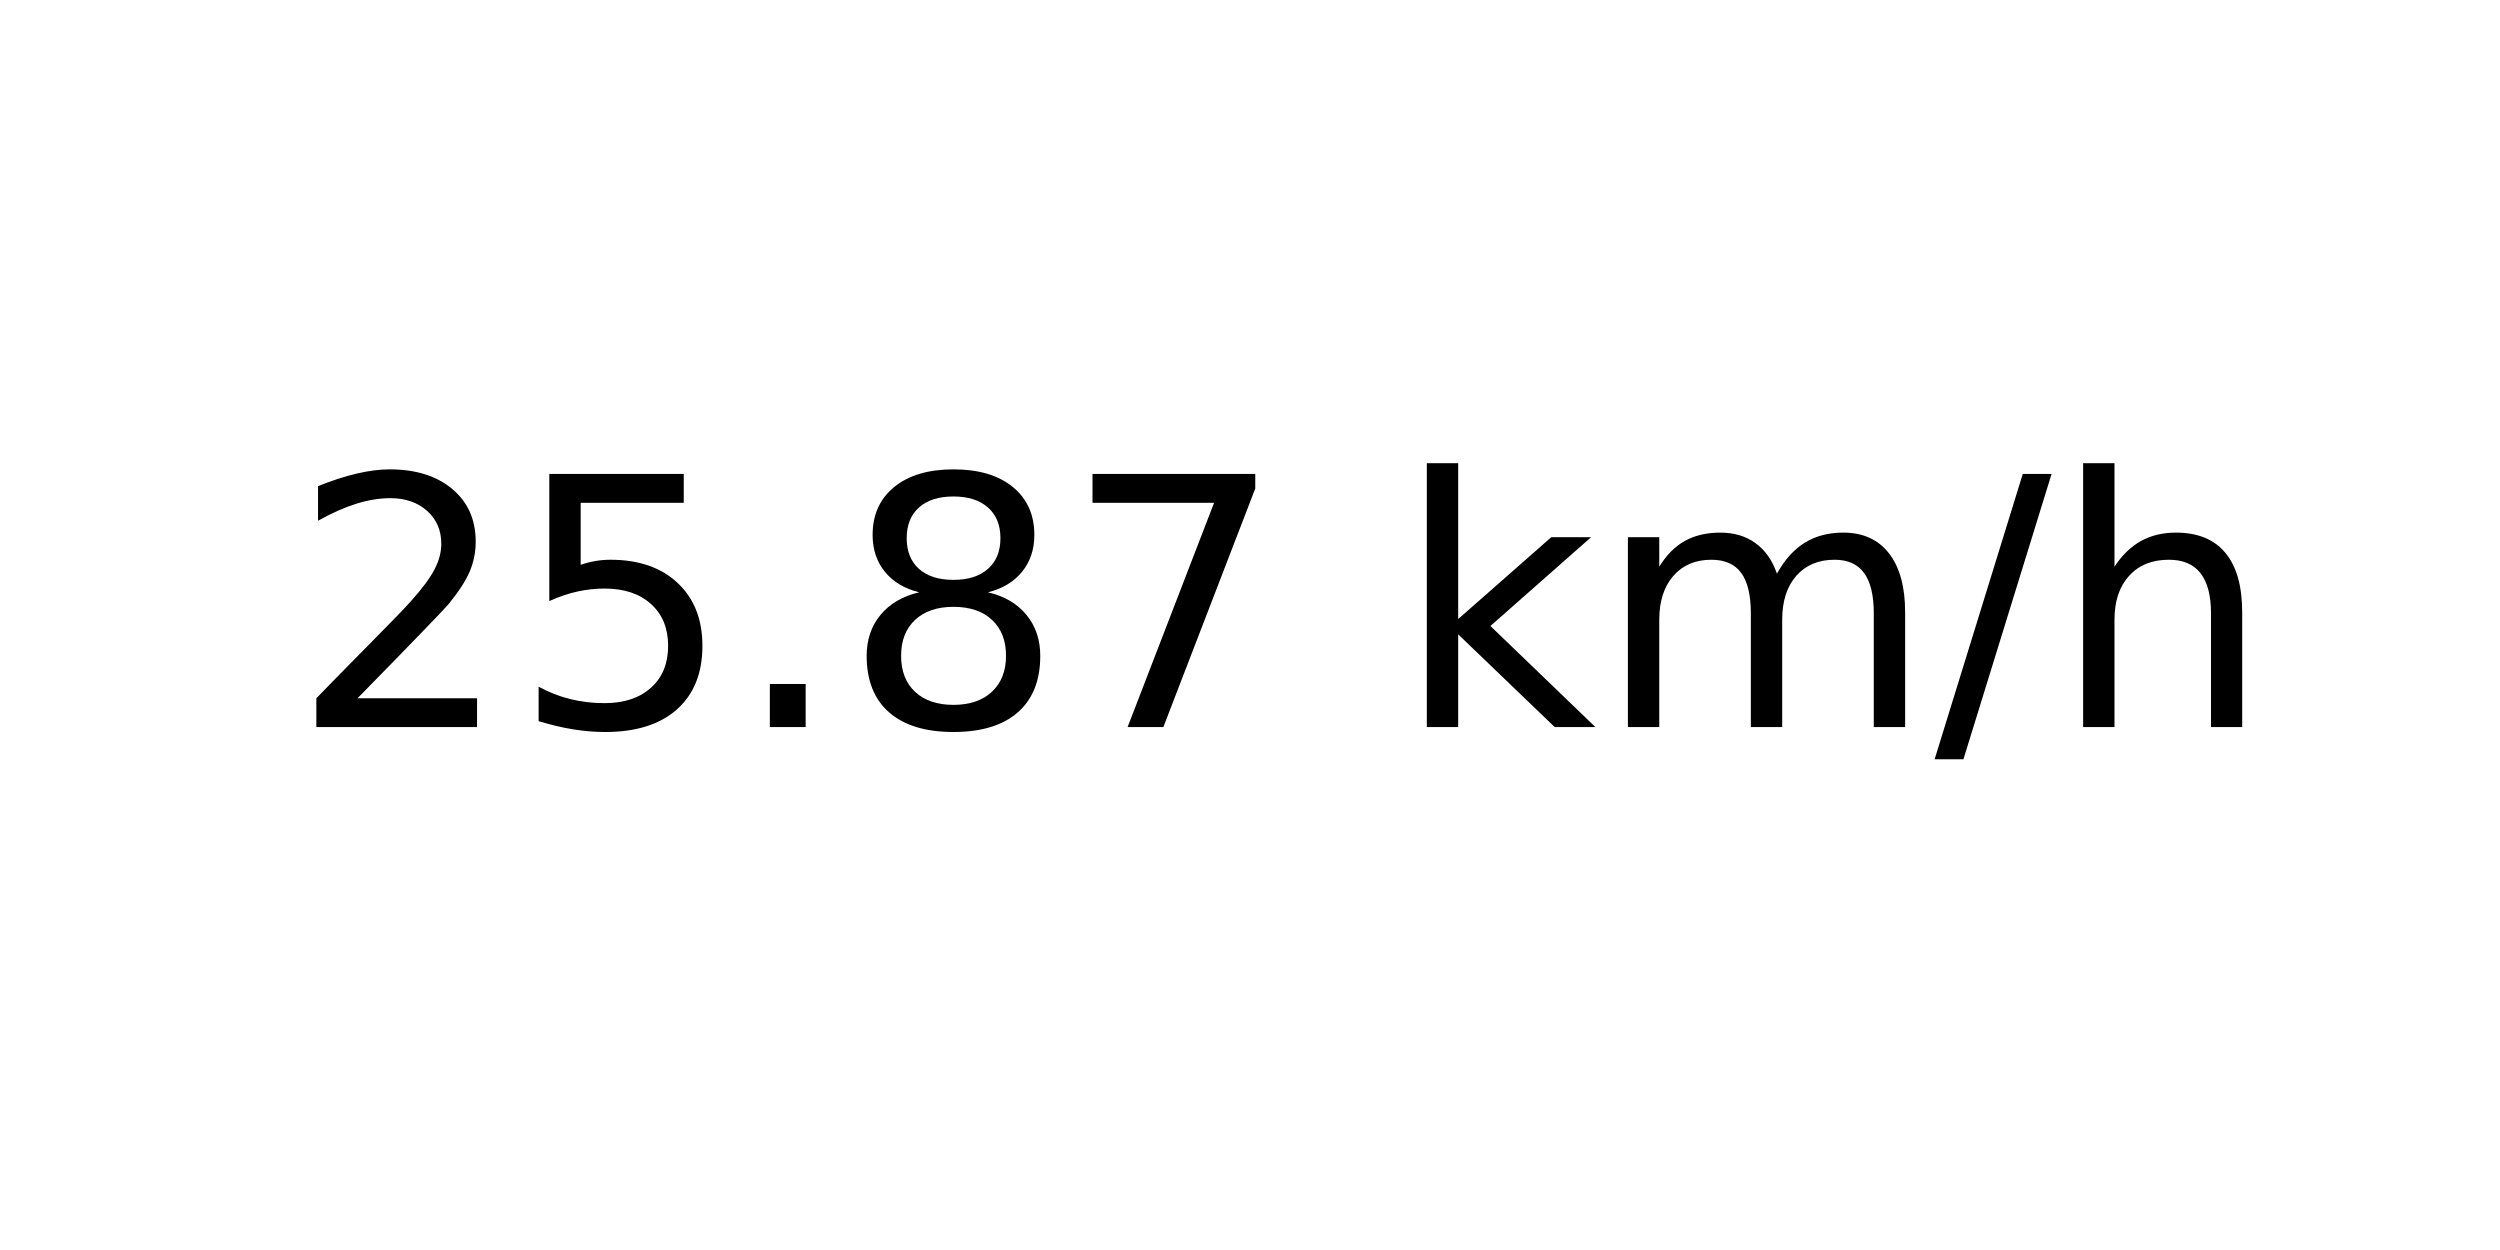
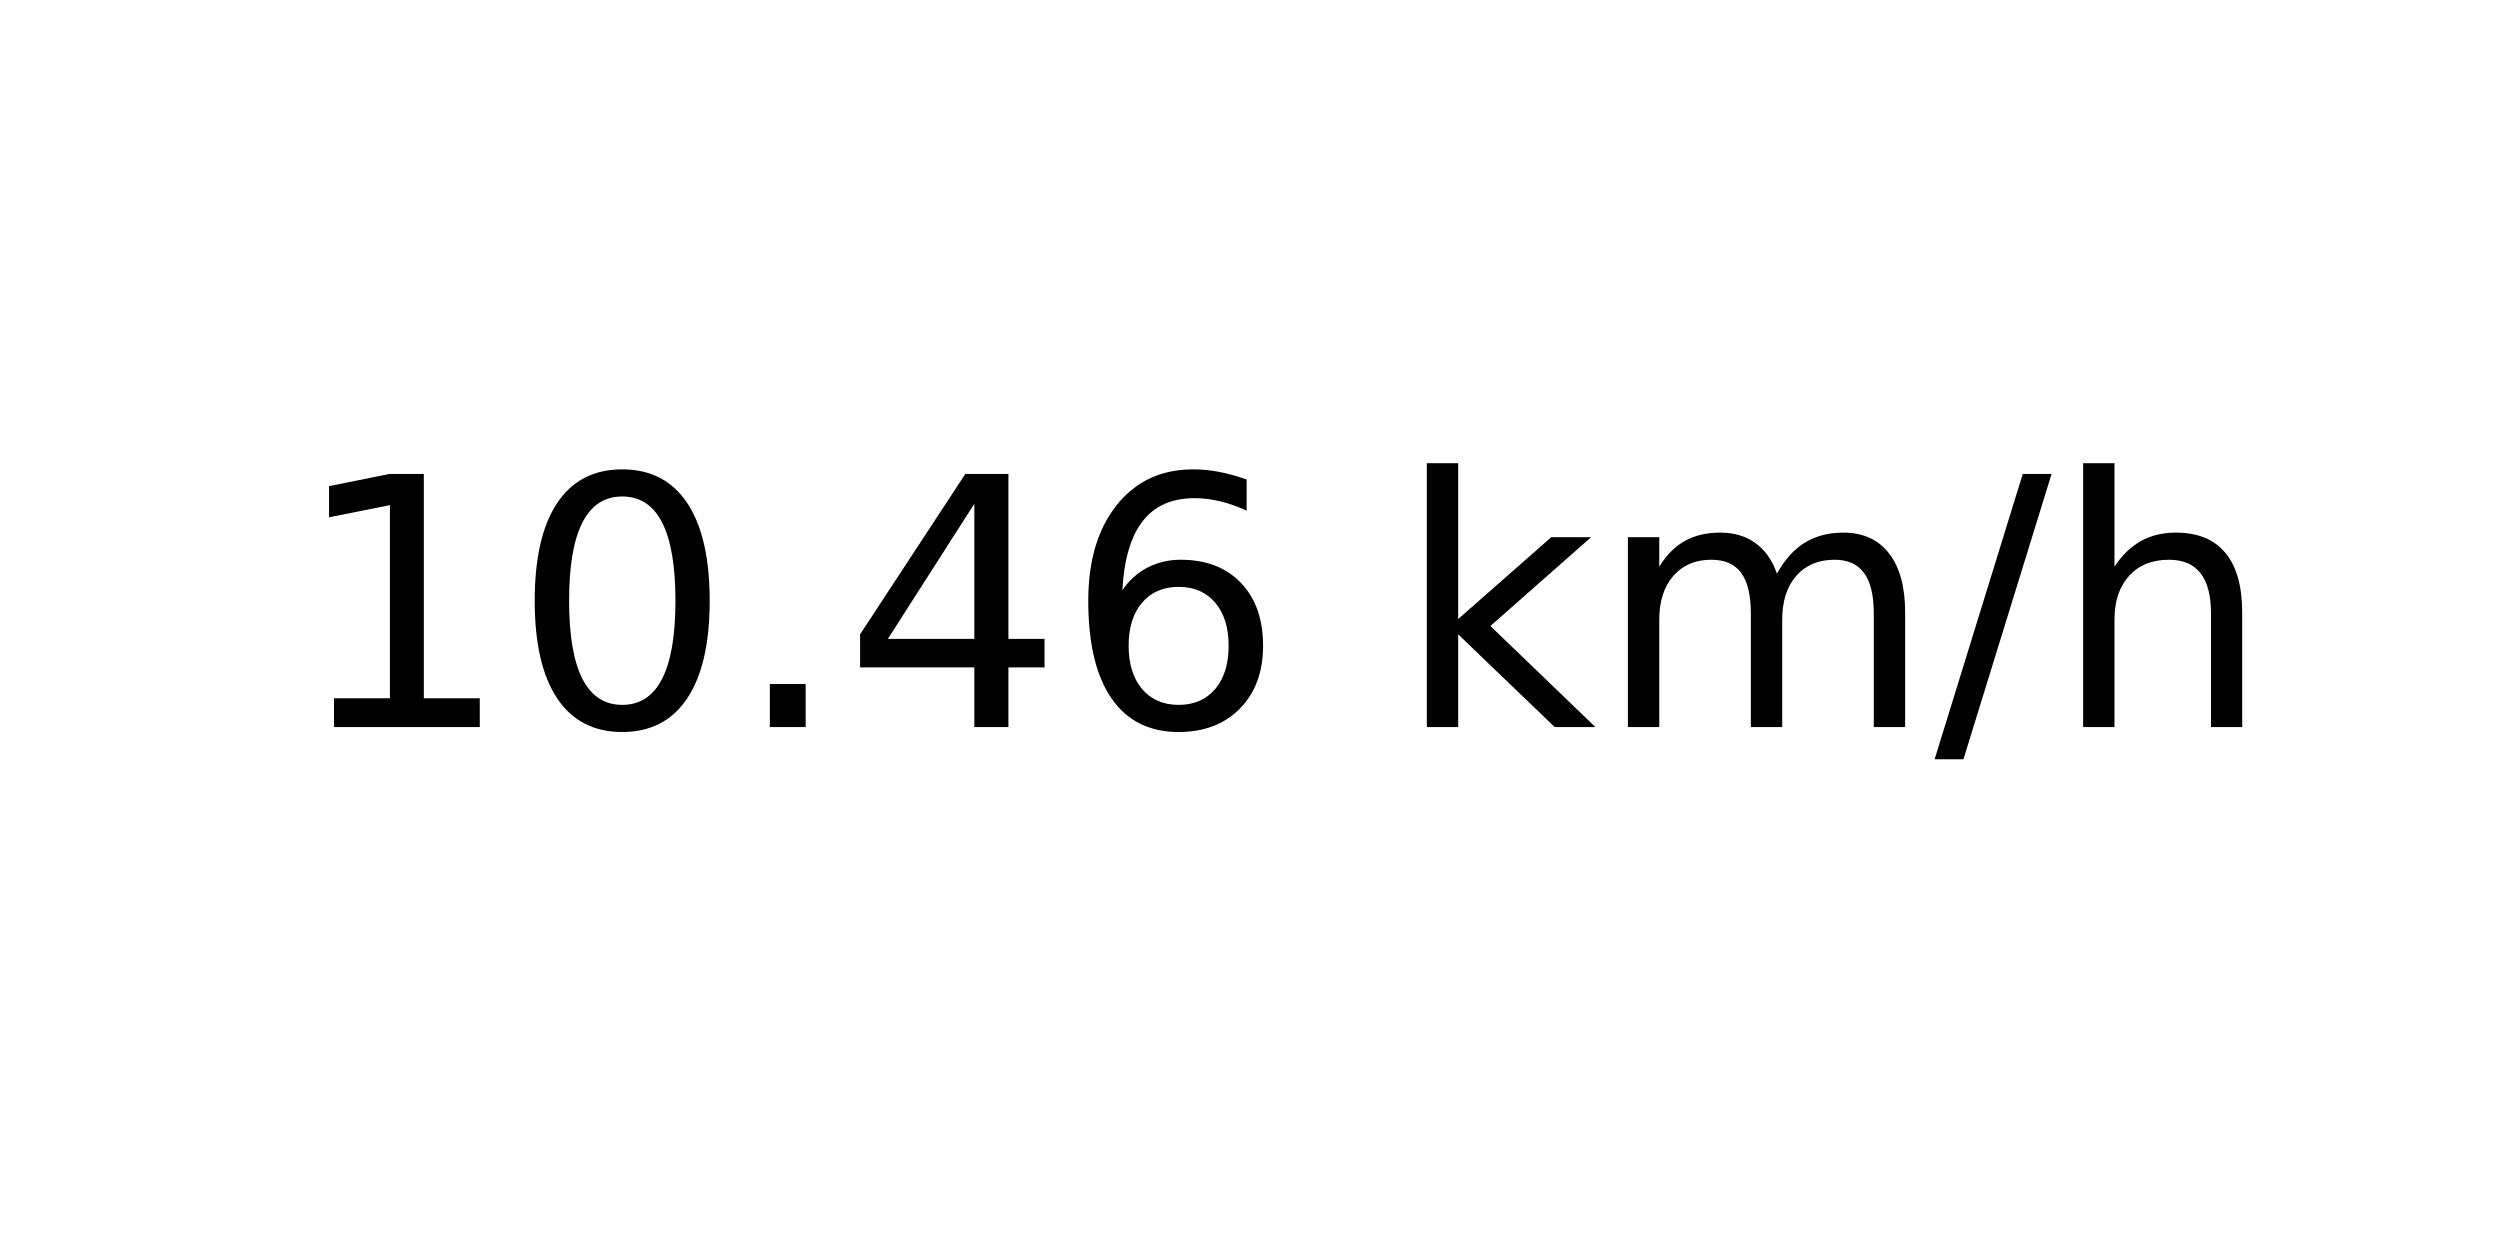
<svg xmlns="http://www.w3.org/2000/svg" xmlns:xlink="http://www.w3.org/1999/xlink" width="72pt" height="36pt" viewBox="0 0 72 36" version="1.1">
  <defs>
    <style type="text/css">*{stroke-linejoin: round; stroke-linecap: butt}</style>
  </defs>
  <g id="figure_1">
    <g id="axes_1">
      <g id="text_1">
        <g transform="translate(8.378125 20.93937) scale(0.1 -0.1)">
          <defs>
-             <path id="DejaVuSans-32" d="M 1228 531  L 3431 531  L 3431 0  L 469 0  L 469 531  Q 828 903 1448 1529  Q 2069 2156 2228 2338  Q 2531 2678 2651 2914  Q 2772 3150 2772 3378  Q 2772 3750 2511 3984  Q 2250 4219 1831 4219  Q 1534 4219 1204 4116  Q 875 4013 500 3803  L 500 4441  Q 881 4594 1212 4672  Q 1544 4750 1819 4750  Q 2544 4750 2975 4387  Q 3406 4025 3406 3419  Q 3406 3131 3298 2873  Q 3191 2616 2906 2266  Q 2828 2175 2409 1742  Q 1991 1309 1228 531  z " transform="scale(0.015625)" />
-             <path id="DejaVuSans-35" d="M 691 4666  L 3169 4666  L 3169 4134  L 1269 4134  L 1269 2991  Q 1406 3038 1543 3061  Q 1681 3084 1819 3084  Q 2600 3084 3056 2656  Q 3513 2228 3513 1497  Q 3513 744 3044 326  Q 2575 -91 1722 -91  Q 1428 -91 1123 -41  Q 819 9 494 109  L 494 744  Q 775 591 1075 516  Q 1375 441 1709 441  Q 2250 441 2565 725  Q 2881 1009 2881 1497  Q 2881 1984 2565 2268  Q 2250 2553 1709 2553  Q 1456 2553 1204 2497  Q 953 2441 691 2322  L 691 4666  z " transform="scale(0.015625)" />
+             <path id="DejaVuSans-31" d="M 794 531  L 1825 531  L 1825 4091  L 703 3866  L 703 4441  L 1819 4666  L 2450 4666  L 2450 531  L 3481 531  L 3481 0  L 794 0  L 794 531  z " transform="scale(0.015625)" />
+             <path id="DejaVuSans-30" d="M 2034 4250  Q 1547 4250 1301 3770  Q 1056 3291 1056 2328  Q 1056 1369 1301 889  Q 1547 409 2034 409  Q 2525 409 2770 889  Q 3016 1369 3016 2328  Q 3016 3291 2770 3770  Q 2525 4250 2034 4250  z M 2034 4750  Q 2819 4750 3233 4129  Q 3647 3509 3647 2328  Q 3647 1150 3233 529  Q 2819 -91 2034 -91  Q 1250 -91 836 529  Q 422 1150 422 2328  Q 422 3509 836 4129  Q 1250 4750 2034 4750  z " transform="scale(0.015625)" />
            <path id="DejaVuSans-2e" d="M 684 794  L 1344 794  L 1344 0  L 684 0  L 684 794  z " transform="scale(0.015625)" />
-             <path id="DejaVuSans-38" d="M 2034 2216  Q 1584 2216 1326 1975  Q 1069 1734 1069 1313  Q 1069 891 1326 650  Q 1584 409 2034 409  Q 2484 409 2743 651  Q 3003 894 3003 1313  Q 3003 1734 2745 1975  Q 2488 2216 2034 2216  z M 1403 2484  Q 997 2584 770 2862  Q 544 3141 544 3541  Q 544 4100 942 4425  Q 1341 4750 2034 4750  Q 2731 4750 3128 4425  Q 3525 4100 3525 3541  Q 3525 3141 3298 2862  Q 3072 2584 2669 2484  Q 3125 2378 3379 2068  Q 3634 1759 3634 1313  Q 3634 634 3220 271  Q 2806 -91 2034 -91  Q 1263 -91 848 271  Q 434 634 434 1313  Q 434 1759 690 2068  Q 947 2378 1403 2484  z M 1172 3481  Q 1172 3119 1398 2916  Q 1625 2713 2034 2713  Q 2441 2713 2670 2916  Q 2900 3119 2900 3481  Q 2900 3844 2670 4047  Q 2441 4250 2034 4250  Q 1625 4250 1398 4047  Q 1172 3844 1172 3481  z " transform="scale(0.015625)" />
-             <path id="DejaVuSans-37" d="M 525 4666  L 3525 4666  L 3525 4397  L 1831 0  L 1172 0  L 2766 4134  L 525 4134  L 525 4666  z " transform="scale(0.015625)" />
+             <path id="DejaVuSans-34" d="M 2419 4116  L 825 1625  L 2419 1625  L 2419 4116  z M 2253 4666  L 3047 4666  L 3047 1625  L 3713 1625  L 3713 1100  L 3047 1100  L 3047 0  L 2419 0  L 2419 1100  L 313 1100  L 313 1709  L 2253 4666  z " transform="scale(0.015625)" />
+             <path id="DejaVuSans-36" d="M 2113 2584  Q 1688 2584 1439 2293  Q 1191 2003 1191 1497  Q 1191 994 1439 701  Q 1688 409 2113 409  Q 2538 409 2786 701  Q 3034 994 3034 1497  Q 3034 2003 2786 2293  Q 2538 2584 2113 2584  z M 3366 4563  L 3366 3988  Q 3128 4100 2886 4159  Q 2644 4219 2406 4219  Q 1781 4219 1451 3797  Q 1122 3375 1075 2522  Q 1259 2794 1537 2939  Q 1816 3084 2150 3084  Q 2853 3084 3261 2657  Q 3669 2231 3669 1497  Q 3669 778 3244 343  Q 2819 -91 2113 -91  Q 1303 -91 875 529  Q 447 1150 447 2328  Q 447 3434 972 4092  Q 1497 4750 2381 4750  Q 2619 4750 2861 4703  Q 3103 4656 3366 4563  z " transform="scale(0.015625)" />
            <path id="DejaVuSans-20" transform="scale(0.015625)" />
            <path id="DejaVuSans-6b" d="M 581 4863  L 1159 4863  L 1159 1991  L 2875 3500  L 3609 3500  L 1753 1863  L 3688 0  L 2938 0  L 1159 1709  L 1159 0  L 581 0  L 581 4863  z " transform="scale(0.015625)" />
            <path id="DejaVuSans-6d" d="M 3328 2828  Q 3544 3216 3844 3400  Q 4144 3584 4550 3584  Q 5097 3584 5394 3201  Q 5691 2819 5691 2113  L 5691 0  L 5113 0  L 5113 2094  Q 5113 2597 4934 2840  Q 4756 3084 4391 3084  Q 3944 3084 3684 2787  Q 3425 2491 3425 1978  L 3425 0  L 2847 0  L 2847 2094  Q 2847 2600 2669 2842  Q 2491 3084 2119 3084  Q 1678 3084 1418 2786  Q 1159 2488 1159 1978  L 1159 0  L 581 0  L 581 3500  L 1159 3500  L 1159 2956  Q 1356 3278 1631 3431  Q 1906 3584 2284 3584  Q 2666 3584 2933 3390  Q 3200 3197 3328 2828  z " transform="scale(0.015625)" />
            <path id="DejaVuSans-2f" d="M 1625 4666  L 2156 4666  L 531 -594  L 0 -594  L 1625 4666  z " transform="scale(0.015625)" />
            <path id="DejaVuSans-68" d="M 3513 2113  L 3513 0  L 2938 0  L 2938 2094  Q 2938 2591 2744 2837  Q 2550 3084 2163 3084  Q 1697 3084 1428 2787  Q 1159 2491 1159 1978  L 1159 0  L 581 0  L 581 4863  L 1159 4863  L 1159 2956  Q 1366 3272 1645 3428  Q 1925 3584 2291 3584  Q 2894 3584 3203 3211  Q 3513 2838 3513 2113  z " transform="scale(0.015625)" />
          </defs>
-           <use xlink:href="#DejaVuSans-32" />
-           <use xlink:href="#DejaVuSans-35" x="63.623" />
+           <use xlink:href="#DejaVuSans-31" />
+           <use xlink:href="#DejaVuSans-30" x="63.623" />
          <use xlink:href="#DejaVuSans-2e" x="127.246" />
-           <use xlink:href="#DejaVuSans-38" x="159.033" />
-           <use xlink:href="#DejaVuSans-37" x="222.656" />
+           <use xlink:href="#DejaVuSans-34" x="159.033" />
+           <use xlink:href="#DejaVuSans-36" x="222.656" />
          <use xlink:href="#DejaVuSans-20" x="286.279" />
          <use xlink:href="#DejaVuSans-6b" x="318.066" />
          <use xlink:href="#DejaVuSans-6d" x="375.977" />
          <use xlink:href="#DejaVuSans-2f" x="473.389" />
          <use xlink:href="#DejaVuSans-68" x="507.08" />
        </g>
      </g>
    </g>
  </g>
</svg>
